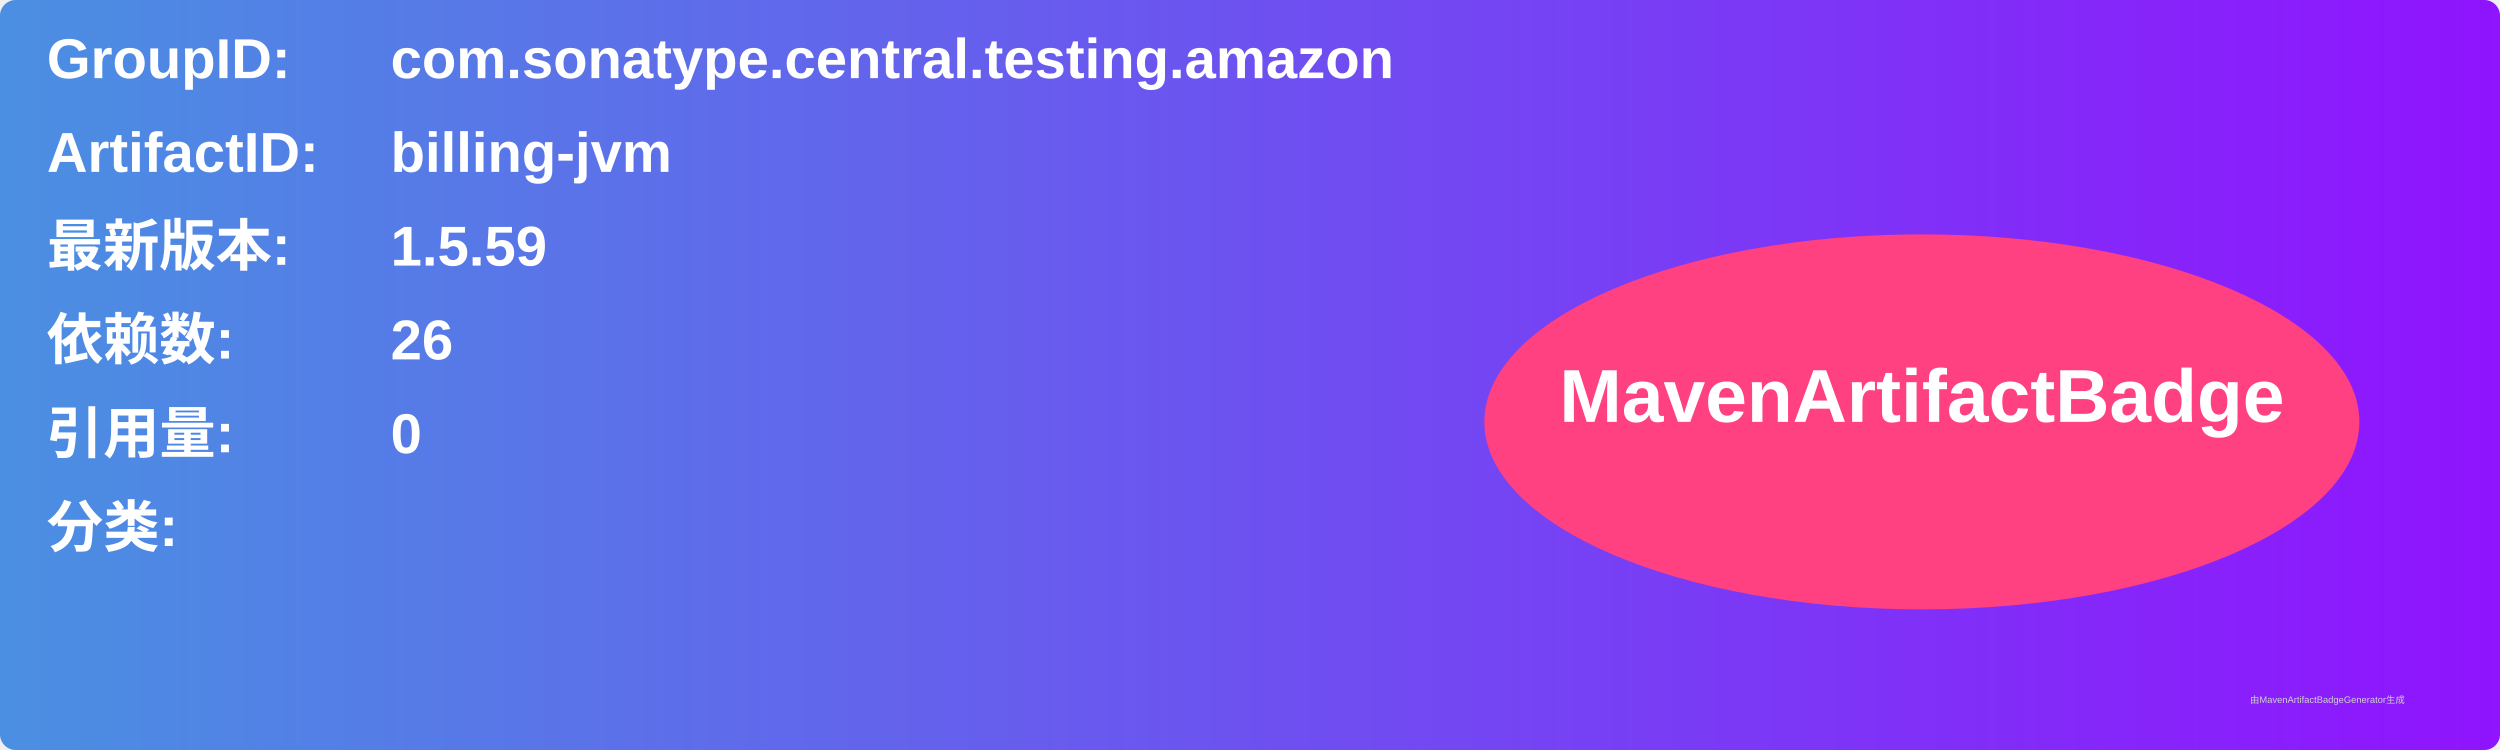
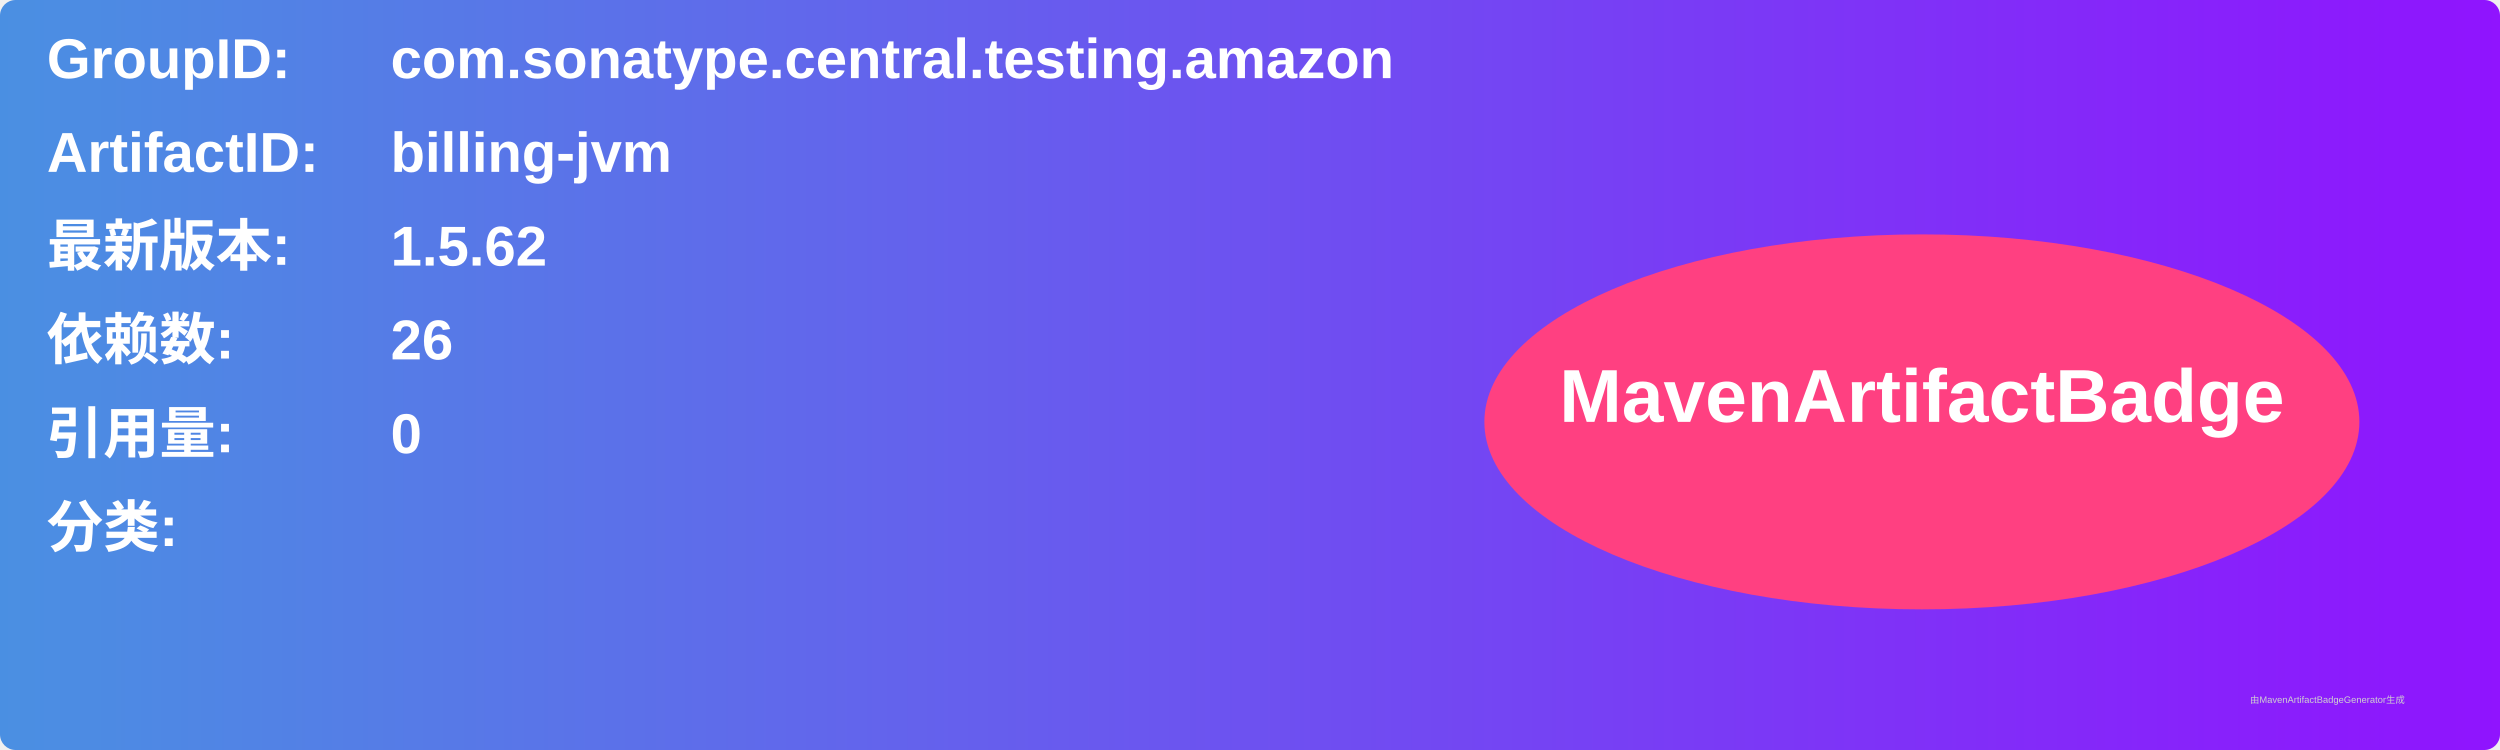
<svg xmlns="http://www.w3.org/2000/svg" width="800" height="240" viewBox="0 0 800 240">
  <linearGradient id="grad" x1="0%" y1="0%" x2="100%" y2="0%">
    <stop offset="0%" stop-color="#4a90e2" />
    <stop offset="100%" stop-color="#9013fe" />
  </linearGradient>
  <rect width="100%" height="100%" rx="5" ry="5" fill="url(#grad)" />
  <g transform="translate(15, 15)">
    <text x="0" y="10" font-family="Arial" font-size="18" fill="white" font-weight="bold" width="260">GroupID:</text>
    <text x="110" y="10" font-family="Arial" font-size="18" fill="white" font-weight="bold" width="460">com.sonatype.central.testing.amazon</text>
    <text x="0" y="40" font-family="Arial" font-size="18" fill="white" font-weight="bold" width="260">ArtifactID:</text>
    <text x="110" y="40" font-family="Arial" font-size="18" fill="white" font-weight="bold" width="460">billing-jvm</text>
    <text x="0" y="70" font-family="Arial" font-size="18" fill="white" font-weight="bold">最新版本:</text>
    <text x="110" y="70" font-family="Arial" font-size="18" fill="white" font-weight="bold">
-       <tspan font-weight="bold">1.5.59</tspan>
+       <tspan font-weight="bold">1.5.62</tspan>
    </text>
    <text x="0" y="100" font-family="Arial" font-size="18" fill="white" font-weight="bold">依赖数: </text>
    <text x="110" y="100" font-family="Arial" font-size="18" fill="white">
      <tspan font-weight="bold">26</tspan>
    </text>
    <text x="0" y="130" font-family="Arial" font-size="18" fill="white" font-weight="bold">引用量: </text>
    <text x="110" y="130" font-family="Arial" font-size="18" fill="white">
      <tspan font-weight="bold">0</tspan>
    </text>
    <text x="0" y="160" font-family="Arial" font-size="18" fill="white" font-weight="bold">分类:</text>
    <text x="10" y="190" font-family="Arial" font-size="10" fill="white">
      <tspan font-weight="bold" />
    </text>
    <ellipse cx="600" cy="120" rx="140" ry="60" fill="#ff4081" />
    <text x="600" y="120" text-anchor="middle" font-family="Arial" font-size="24" fill="white" font-weight="bold">MavenArtifactBadge</text>
  </g>
  <text x="720" y="225" font-family="Arial" font-size="3" fill="#d0d0d0">由MavenArtifactBadgeGenerator生成</text>
</svg>
